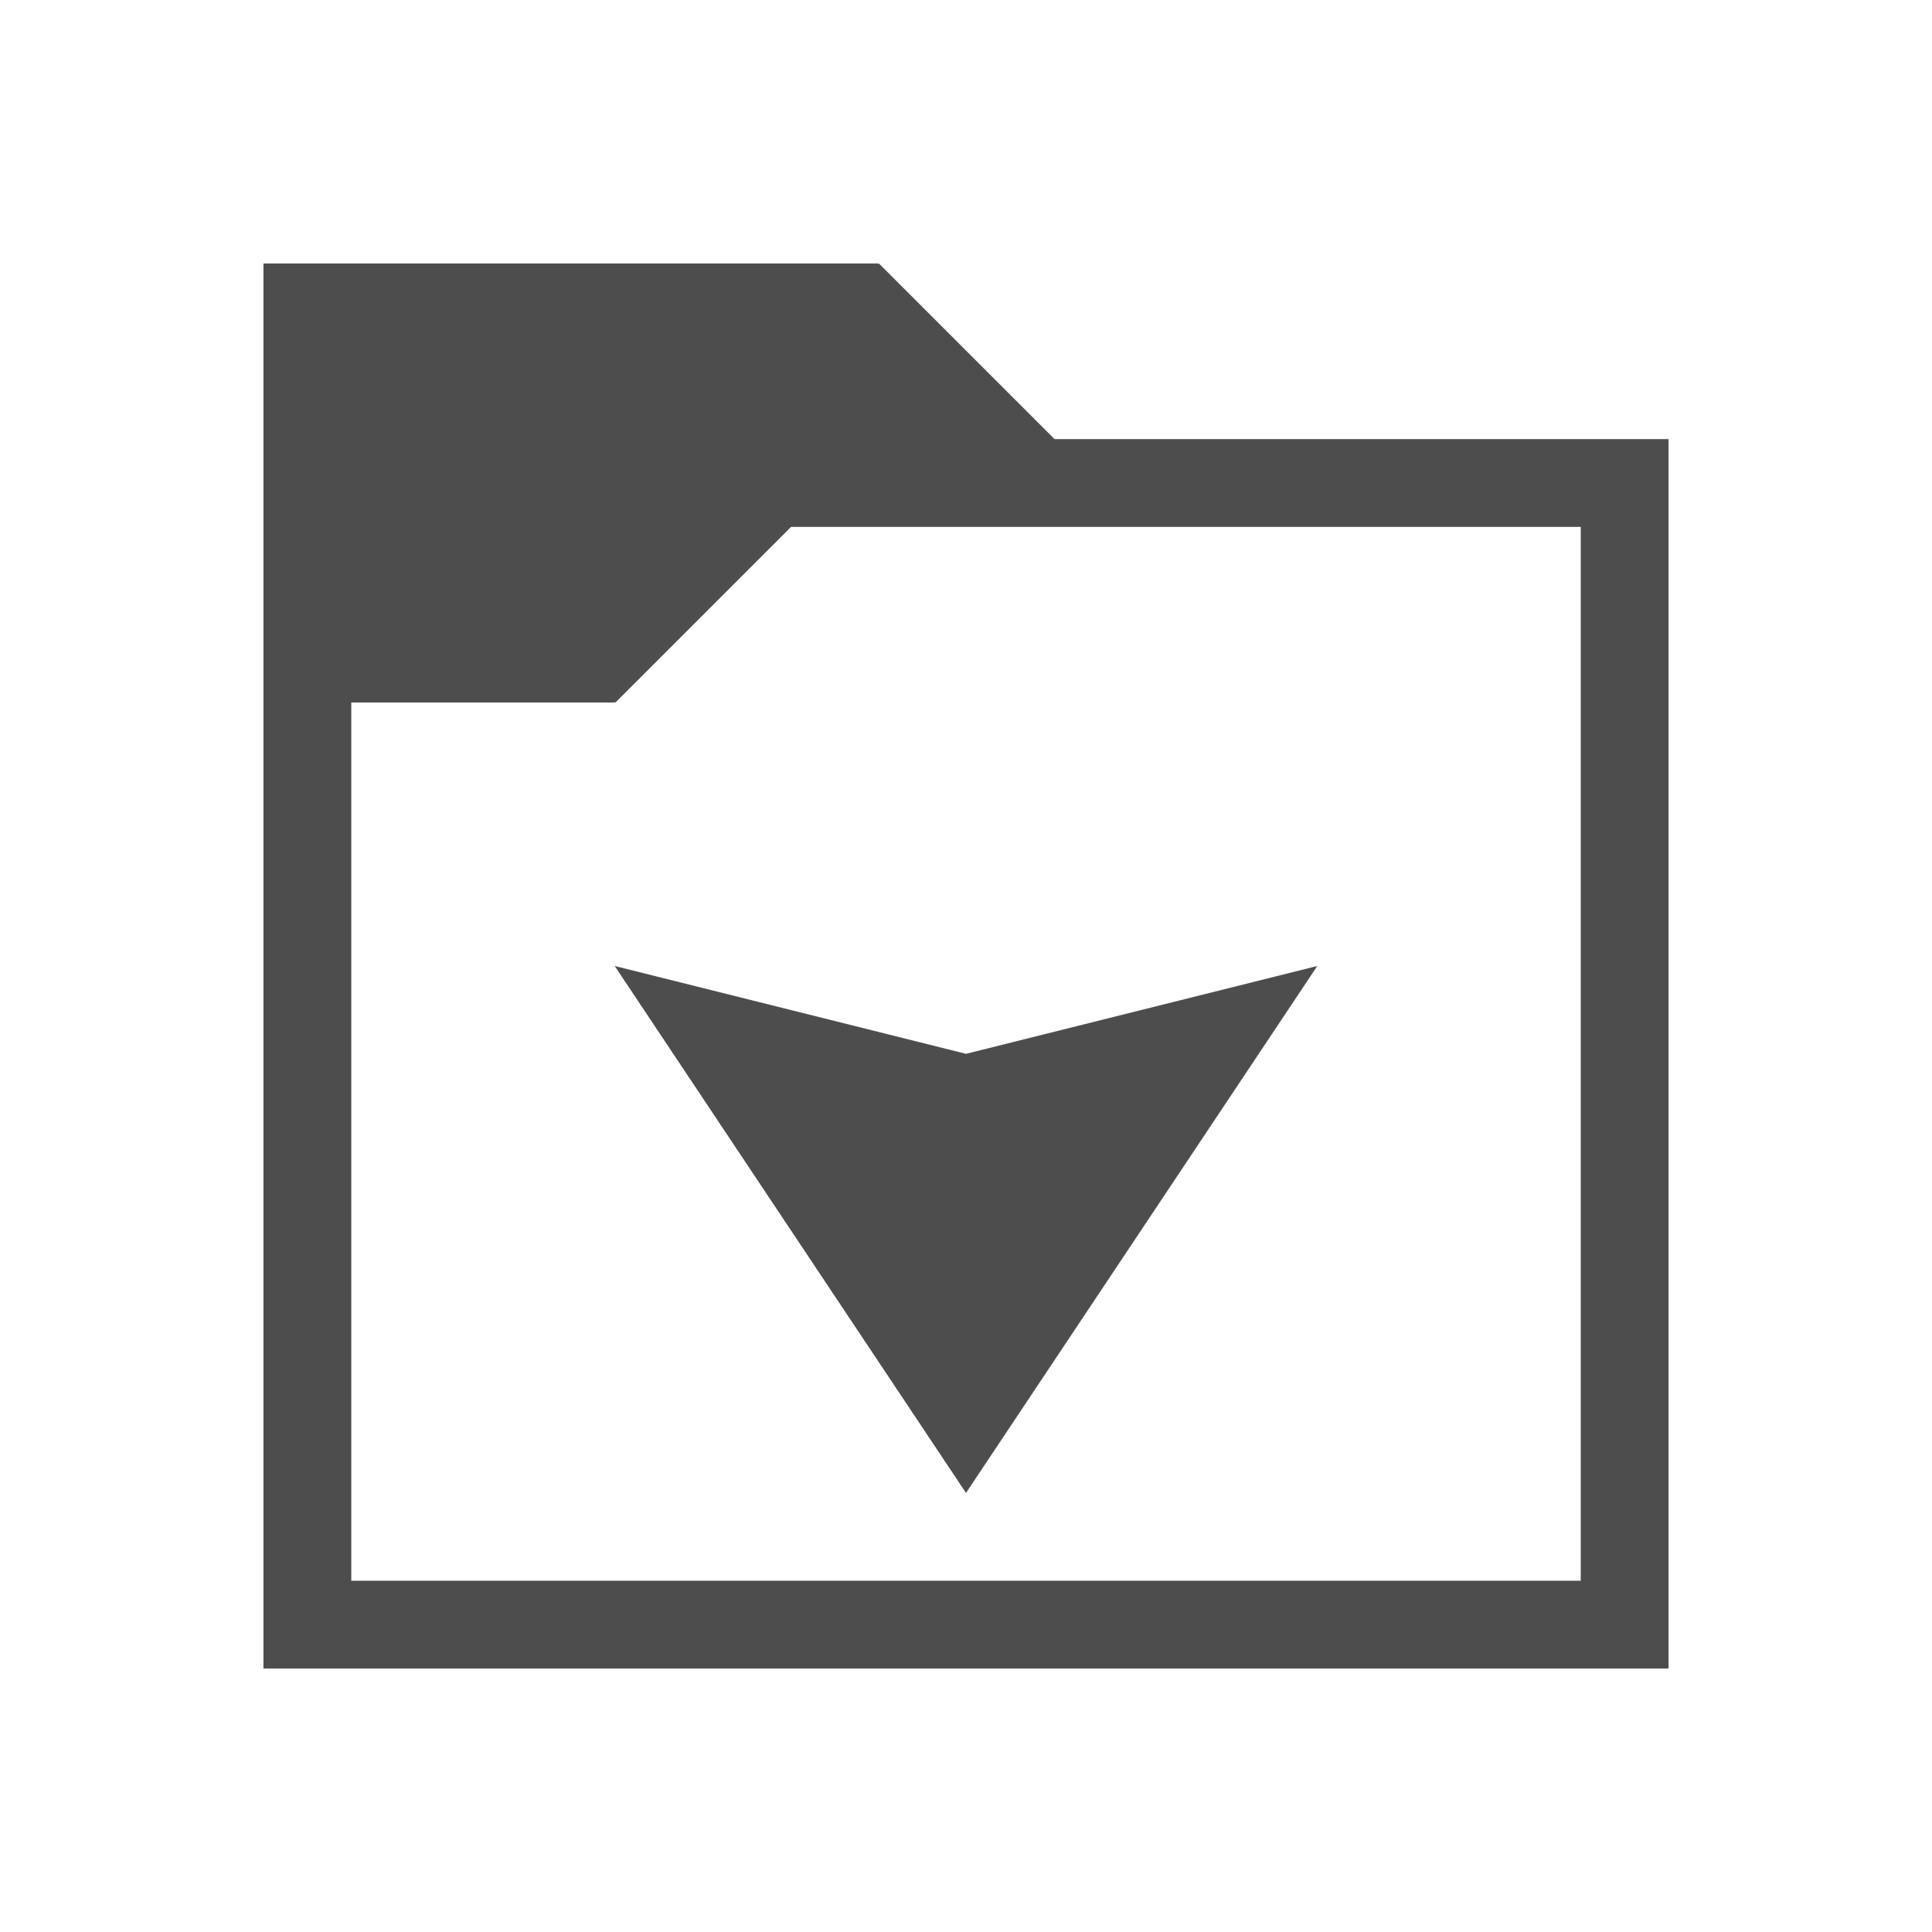
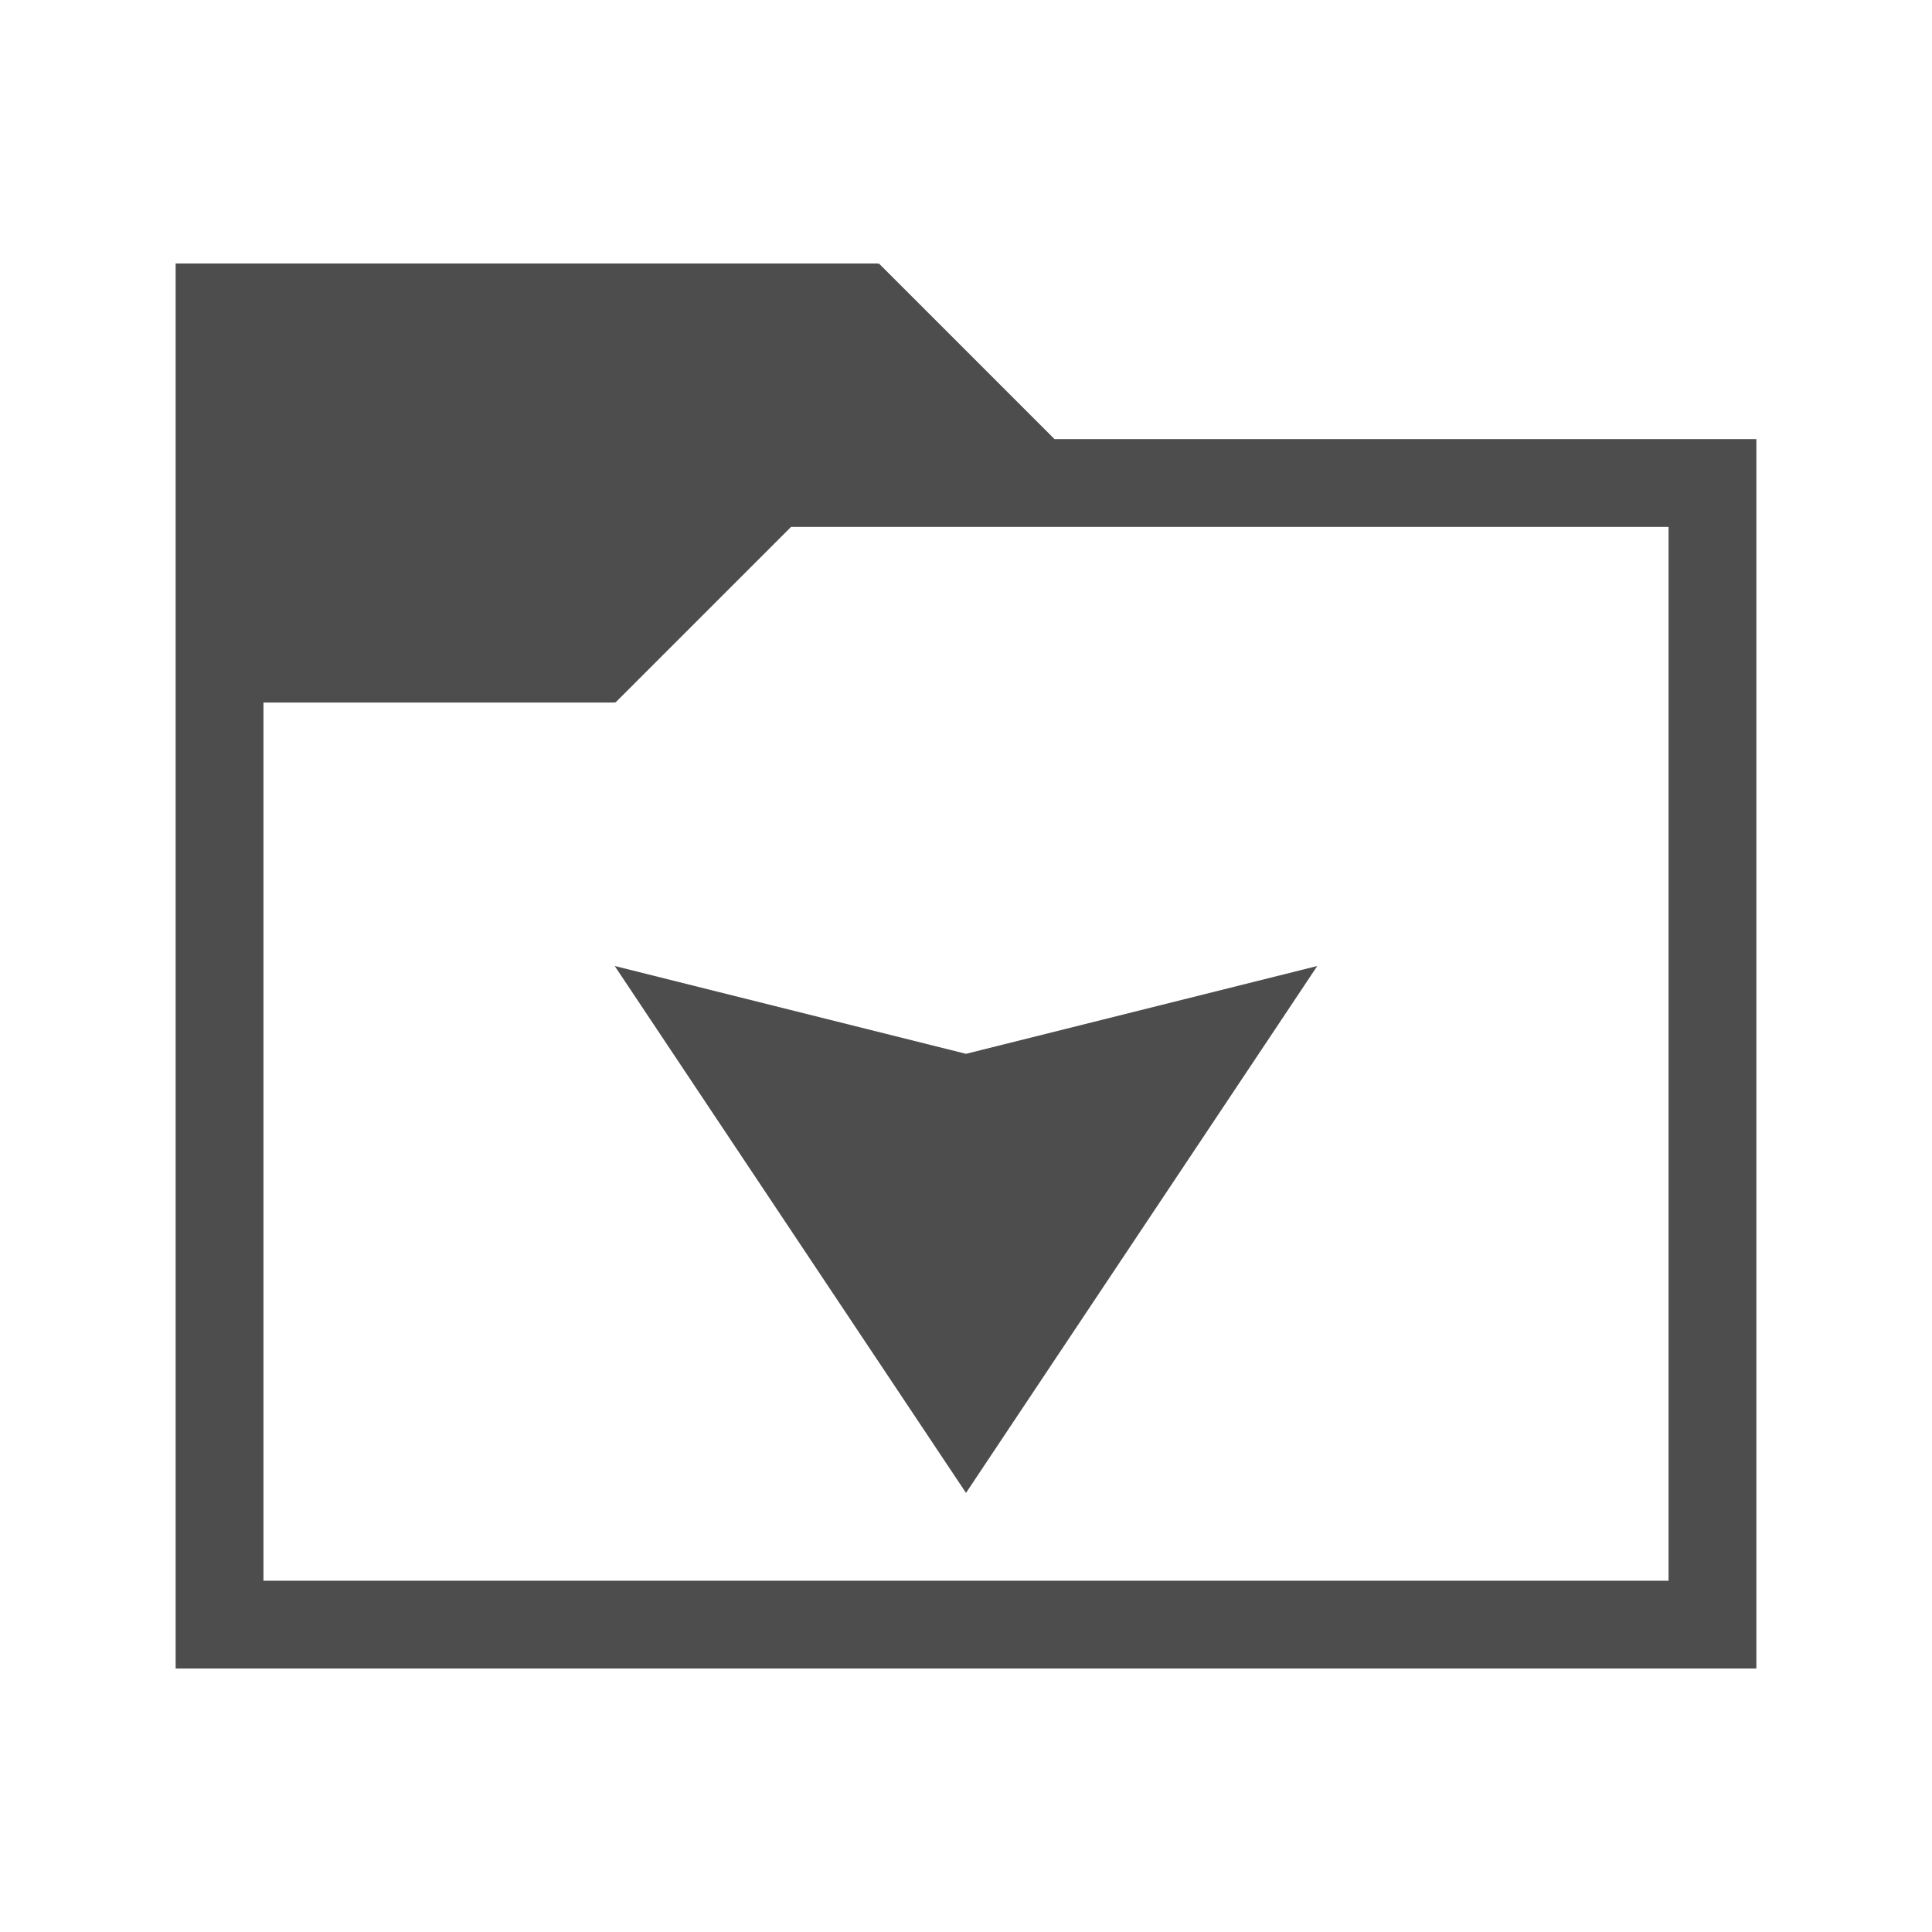
<svg xmlns="http://www.w3.org/2000/svg" version="1.1" viewBox="0 0 22 22">
  <defs id="defs3051">
    <style type="text/css" id="current-color-scheme">
.ColorScheme-Text {
color:#4d4d4d;
}
</style>
  </defs>
-   <path style="fill:currentColor" d="M 3,3 V 19 H 19 V 5 h -6.992 l -2,-2 -0.008,0.008 V 3 Z m 6.008,3 h 8.992 v 12 h -14 V 8 h 3 V 7.992 l 0.008,0.008 z M 7,11 l 4,6 4,-6 -4,1 z" class="ColorScheme-Text" />
+   <path style="fill:currentColor" d="m 2,3 v 16 h 18 v -14 h -7.992 l -2,-2 -.008,.008 v -0.008 h -8 z  m 7.008,3 h 9.992 v 12 h -16 v -10 h 4 v -0.008 l .008,.008 2,-2 z  m -2.008,5 l 4,6 4,-6 -4,1 -4,-1 z " class="ColorScheme-Text" />
</svg>
